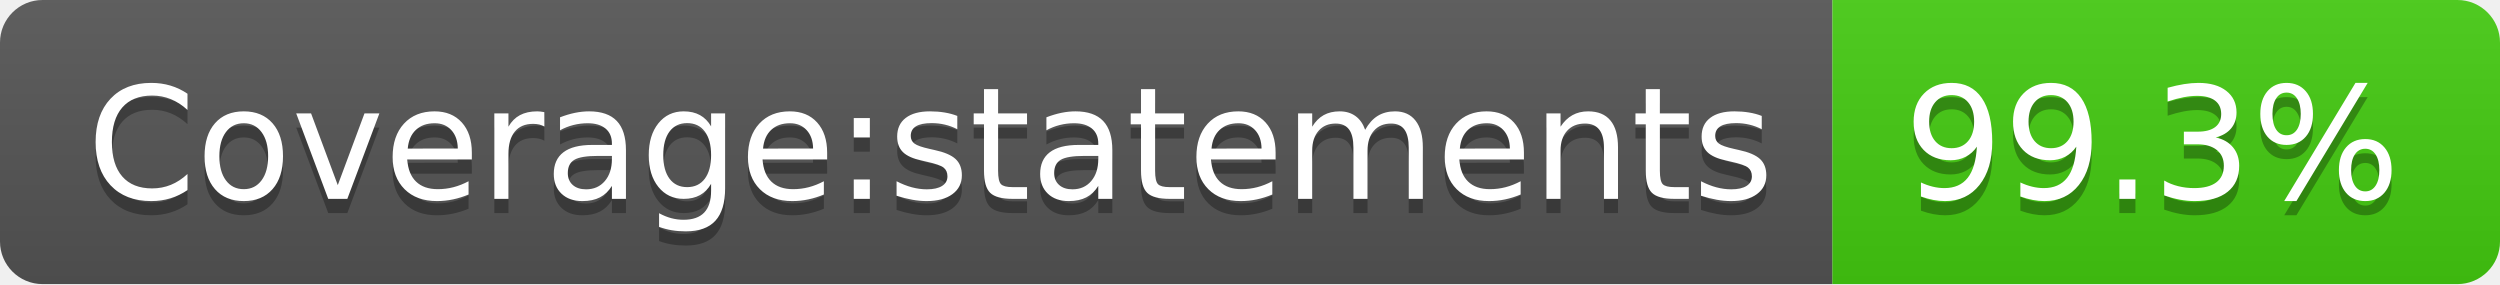
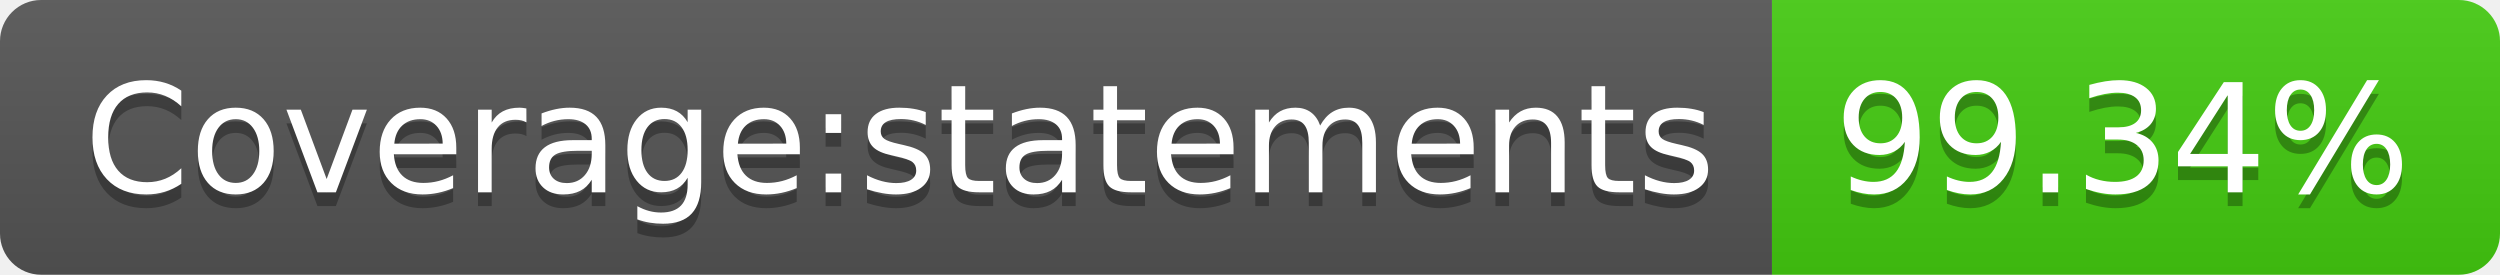
- <svg xmlns="http://www.w3.org/2000/svg" width="176" height="20" role="img" aria-label="Coverage:statements: 99.3%">
+ <svg xmlns="http://www.w3.org/2000/svg" width="182" height="20" role="img" aria-label="Coverage:statements: 99.34%">
  <linearGradient id="s" x2="0" y2="100%">
    <stop offset="0" stop-color="#bbb" stop-opacity=".1" />
    <stop offset="1" stop-opacity=".1" />
  </linearGradient>
  <clipPath id="r">
-     <rect width="176" height="20" rx="3" fill="#fff" />
+     <rect width="182" height="20" rx="3" fill="#fff" />
  </clipPath>
  <g clip-path="url(#r)">
    <rect width="129" height="20" fill="#555" />
-     <rect x="129" width="47" height="20" fill="#4c1" />
-     <rect width="176" height="20" fill="url(#s)" />
+     <rect x="129" width="53" height="20" fill="#4c1" />
+     <rect width="182" height="20" fill="url(#s)" />
  </g>
  <g fill="#fff" text-anchor="middle" font-family="Verdana,Geneva,DejaVu Sans,sans-serif" text-rendering="geometricPrecision" font-size="110">
    <text aria-hidden="true" x="655" y="150" fill="#010101" fill-opacity=".3" transform="scale(.1)" textLength="1190">Coverage:statements</text>
    <text x="655" y="140" transform="scale(.1)" fill="#fff" textLength="1190">Coverage:statements</text>
-     <text aria-hidden="true" x="1515" y="150" fill="#010101" fill-opacity=".3" transform="scale(.1)" textLength="370">99.3%</text>
-     <text x="1515" y="140" transform="scale(.1)" fill="#fff" textLength="370">99.3%</text>
+     <text aria-hidden="true" x="1545" y="150" fill="#010101" fill-opacity=".3" transform="scale(.1)" textLength="430">99.34%</text>
+     <text x="1545" y="140" transform="scale(.1)" fill="#fff" textLength="430">99.34%</text>
  </g>
</svg>
